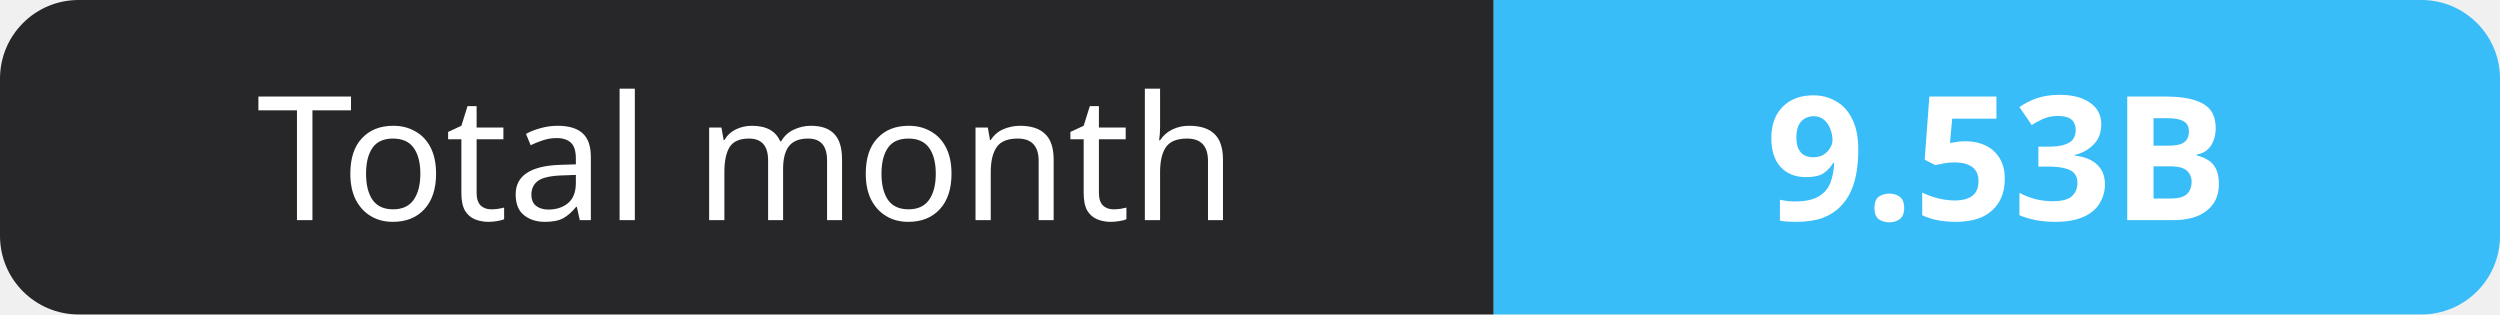
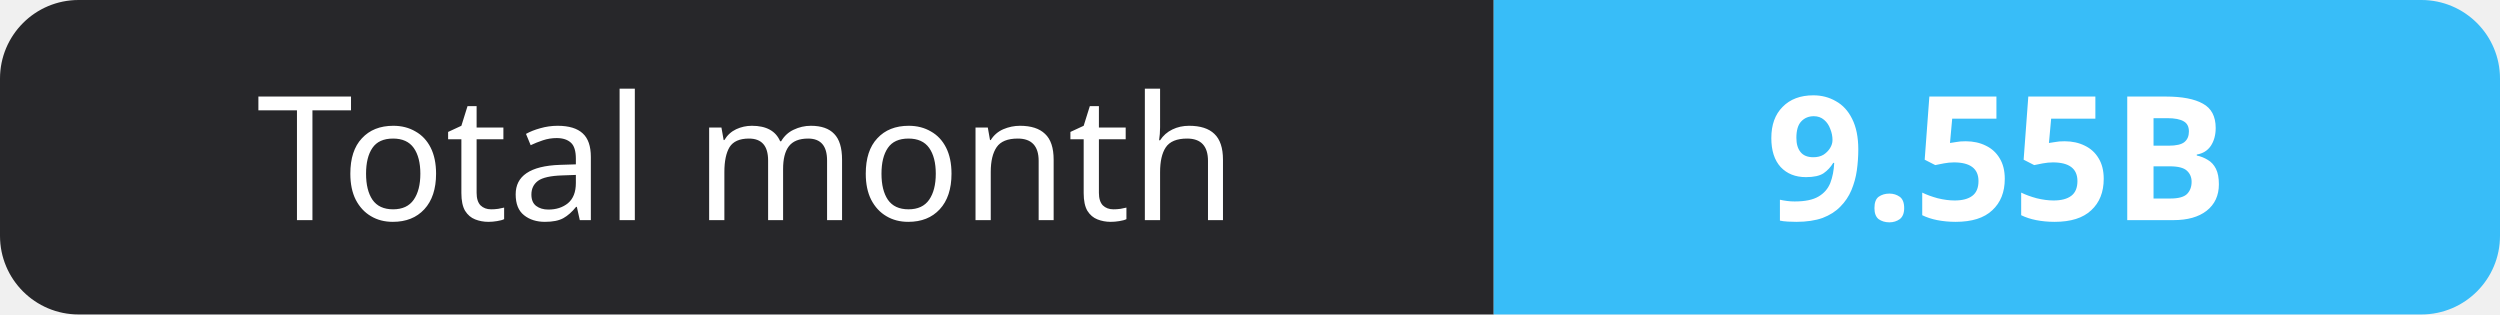
- <svg xmlns="http://www.w3.org/2000/svg" width="159" height="20" role="img" aria-label="Total month: 9.53B">
+ <svg xmlns="http://www.w3.org/2000/svg" width="159" height="20" role="img" aria-label="Total month: 9.55B">
  <clipPath id="r">
    <rect width="159" height="20" rx="5" fill="#fff" />
  </clipPath>
  <g clip-path="url(#r)">
    <rect width="95" height="20" fill="#27272a" />
    <rect x="95" width="64" height="20" fill="#38bdf8" />
  </g>
  <g fill="#fff" text-anchor="middle" font-family="Verdana,Geneva,sans-serif" font-size="11">
    <text x="47.5" y="14">Total month</text>
-     <text x="127.0" y="14" font-weight="700">9.53B</text>
+     <text x="127.0" y="14" font-weight="700">9.55B</text>
  </g>
</svg>
